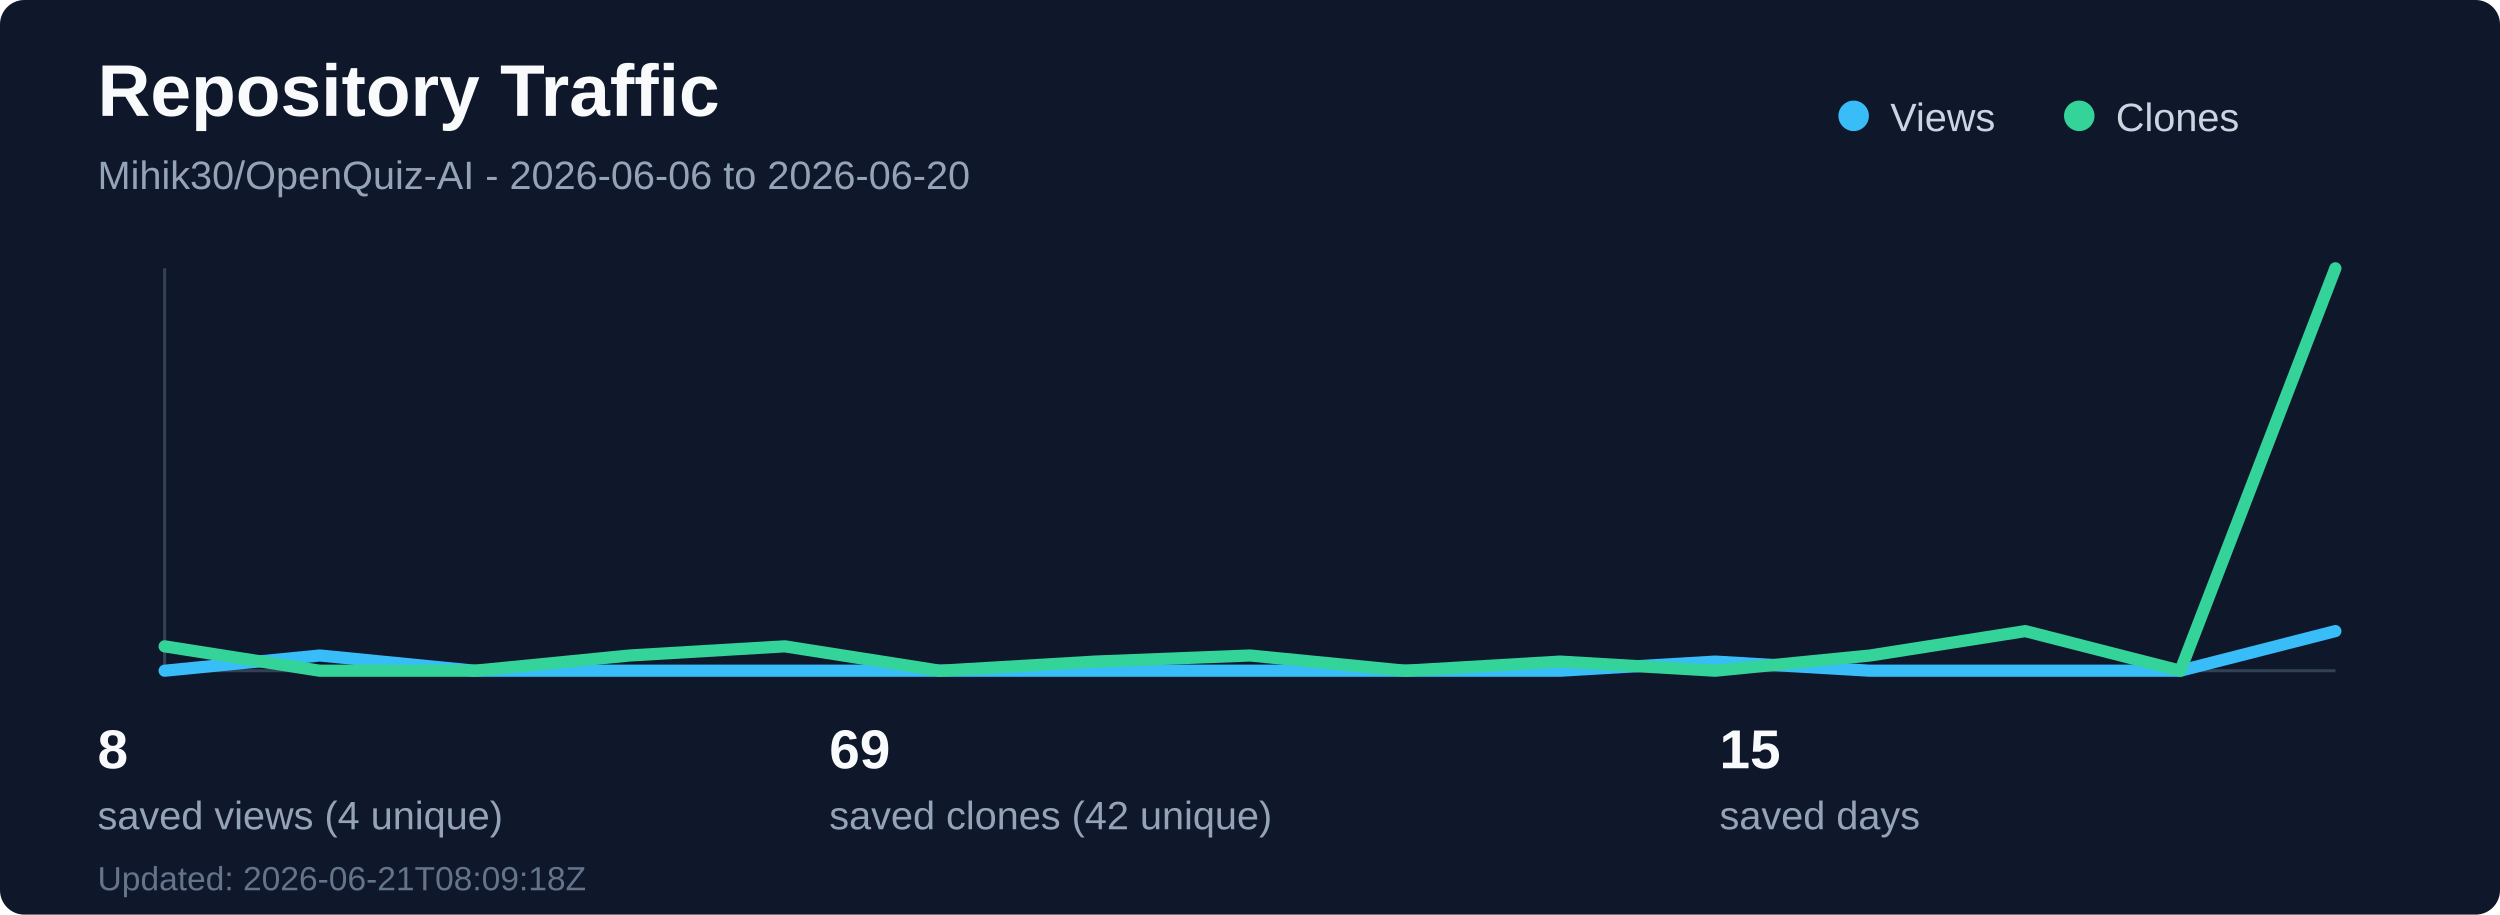
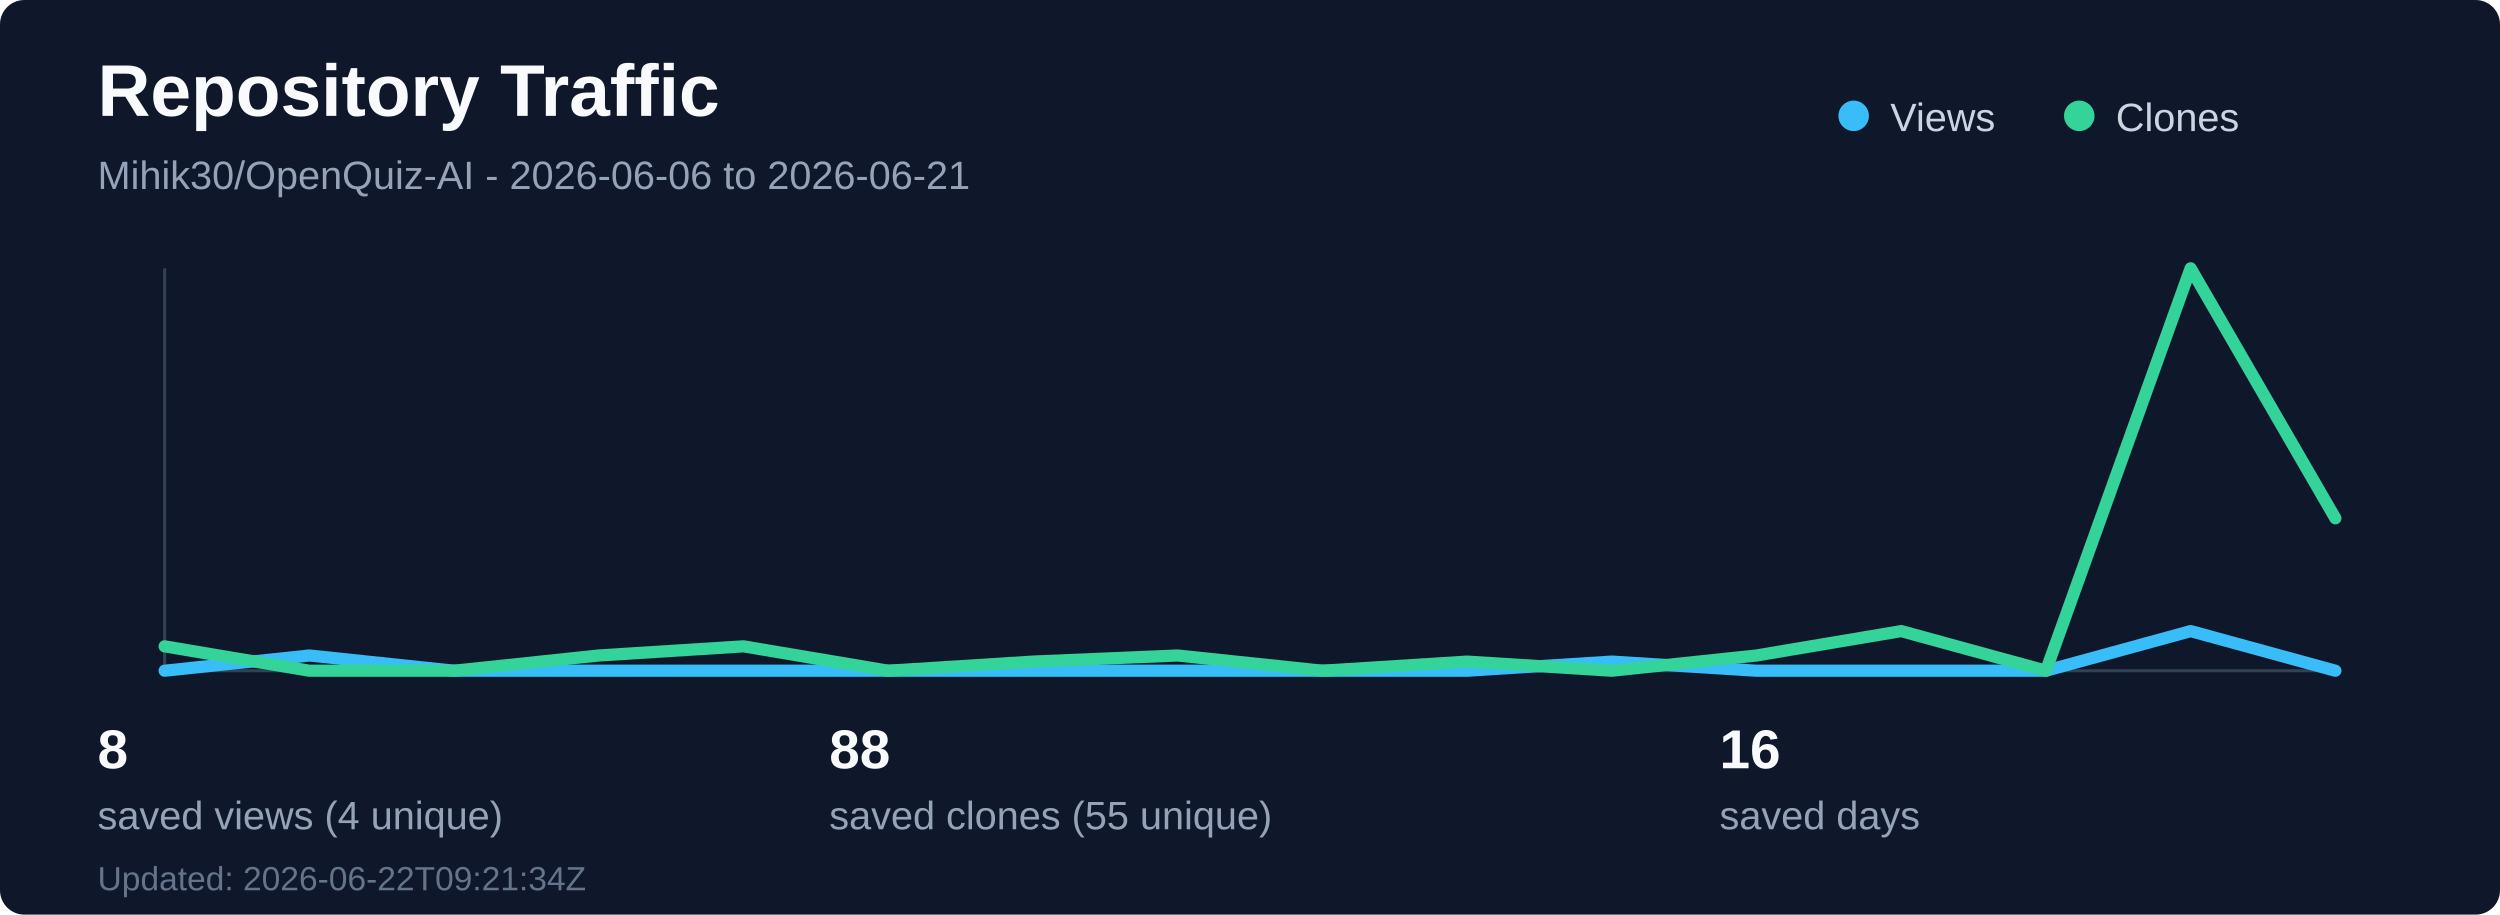
<svg xmlns="http://www.w3.org/2000/svg" width="820" height="300" viewBox="0 0 820 300" fill="none" role="img" aria-labelledby="title desc">
  <rect width="820" height="300" rx="8" fill="#0f172a" />
  <text x="32" y="38" fill="#f8fafc" font-family="Segoe UI, Arial, sans-serif" font-size="24" font-weight="700">Repository Traffic</text>
-   <text x="32" y="62" fill="#94a3b8" font-family="Segoe UI, Arial, sans-serif" font-size="13">Mihik30/OpenQuiz-AI - 2026-06-06 to 2026-06-20</text>
+   <text x="32" y="62" fill="#94a3b8" font-family="Segoe UI, Arial, sans-serif" font-size="13">Mihik30/OpenQuiz-AI - 2026-06-06 to 2026-06-21</text>
  <line x1="54" y1="220" x2="766" y2="220" stroke="#334155" stroke-width="1" />
  <line x1="54" y1="88" x2="54" y2="220" stroke="#334155" stroke-width="1" />
-   <polyline points="54.0,220 104.86,215 155.71,220 206.57,220 257.43,220 308.29,220 359.14,220 410.0,220 460.86,220 511.71,220 562.57,217 613.43,220 664.29,220 715.14,220 766.0,207" fill="none" stroke="#38bdf8" stroke-width="4" stroke-linecap="round" stroke-linejoin="round" />
-   <polyline points="54.0,212 104.86,220 155.71,220 206.57,215 257.43,212 308.29,220 359.14,217 410.0,215 460.86,220 511.71,217 562.57,220 613.43,215 664.29,207 715.14,220 766.0,88" fill="none" stroke="#34d399" stroke-width="4" stroke-linecap="round" stroke-linejoin="round" />
+   <polyline points="54.0,220 101.47,215 148.93,220 196.4,220 243.87,220 291.33,220 338.8,220 386.27,220 433.73,220 481.2,220 528.67,217 576.13,220 623.6,220 671.07,220 718.53,207 766.0,220" fill="none" stroke="#38bdf8" stroke-width="4" stroke-linecap="round" stroke-linejoin="round" />
+   <polyline points="54.0,212 101.47,220 148.93,220 196.4,215 243.87,212 291.33,220 338.8,217 386.27,215 433.73,220 481.2,217 528.67,220 576.13,215 623.6,207 671.07,220 718.53,88 766.0,170" fill="none" stroke="#34d399" stroke-width="4" stroke-linecap="round" stroke-linejoin="round" />
  <circle cx="608" cy="38" r="5" fill="#38bdf8" />
  <text x="620" y="43" fill="#cbd5e1" font-family="Segoe UI, Arial, sans-serif" font-size="13">Views</text>
  <circle cx="682" cy="38" r="5" fill="#34d399" />
  <text x="694" y="43" fill="#cbd5e1" font-family="Segoe UI, Arial, sans-serif" font-size="13">Clones</text>
  <text x="32" y="252" fill="#f8fafc" font-family="Segoe UI, Arial, sans-serif" font-size="18" font-weight="700">8</text>
  <text x="32" y="272" fill="#94a3b8" font-family="Segoe UI, Arial, sans-serif" font-size="13">saved views (4 unique)</text>
-   <text x="272" y="252" fill="#f8fafc" font-family="Segoe UI, Arial, sans-serif" font-size="18" font-weight="700">69</text>
-   <text x="272" y="272" fill="#94a3b8" font-family="Segoe UI, Arial, sans-serif" font-size="13">saved clones (42 unique)</text>
-   <text x="564" y="252" fill="#f8fafc" font-family="Segoe UI, Arial, sans-serif" font-size="18" font-weight="700">15</text>
+   <text x="272" y="252" fill="#f8fafc" font-family="Segoe UI, Arial, sans-serif" font-size="18" font-weight="700">88</text>
+   <text x="272" y="272" fill="#94a3b8" font-family="Segoe UI, Arial, sans-serif" font-size="13">saved clones (55 unique)</text>
+   <text x="564" y="252" fill="#f8fafc" font-family="Segoe UI, Arial, sans-serif" font-size="18" font-weight="700">16</text>
  <text x="564" y="272" fill="#94a3b8" font-family="Segoe UI, Arial, sans-serif" font-size="13">saved days</text>
-   <text x="32" y="292" fill="#64748b" font-family="Segoe UI, Arial, sans-serif" font-size="11">Updated: 2026-06-21T08:09:18Z</text>
+   <text x="32" y="292" fill="#64748b" font-family="Segoe UI, Arial, sans-serif" font-size="11">Updated: 2026-06-22T09:21:34Z</text>
</svg>
